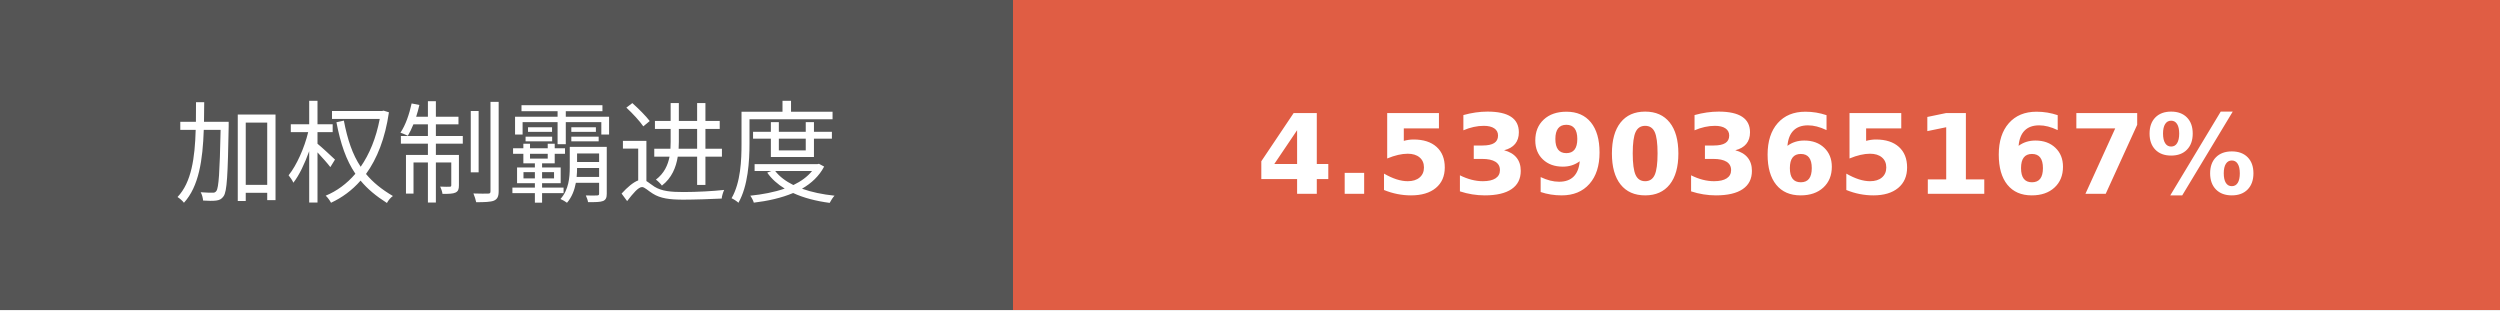
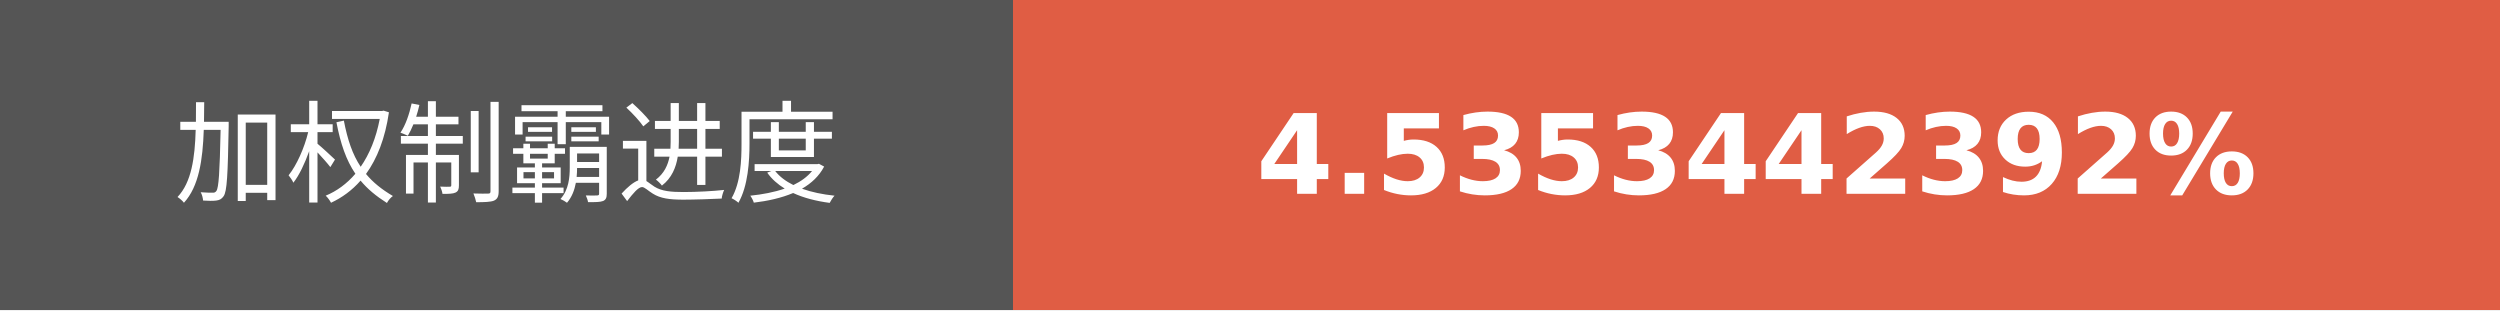
- <svg xmlns="http://www.w3.org/2000/svg" width="225.75" height="28" role="img" aria-label="加权制霸进度: 4.5390365167%">
+ <svg xmlns="http://www.w3.org/2000/svg" width="225.75" height="28" role="img" aria-label="加权制霸进度: 4.5353442392%">
  <g shape-rendering="crispEdges">
    <rect width="91.5" height="28" fill="#555" />
    <rect x="91.5" width="134.25" height="28" fill="#e05d44" />
  </g>
  <g fill="#fff" text-anchor="middle" font-family="Verdana,Geneva,DejaVu Sans,sans-serif" text-rendering="geometricPrecision" font-size="100">
    <text transform="scale(.1)" x="457.5" y="175" textLength="675" fill="#fff">加权制霸进度</text>
-     <text transform="scale(.1)" x="1586.25" y="175" textLength="1102.5" fill="#fff" font-weight="bold">4.5390365167%</text>
+     <text transform="scale(.1)" x="1586.25" y="175" textLength="1102.5" fill="#fff" font-weight="bold">4.5353442392%</text>
  </g>
</svg>
